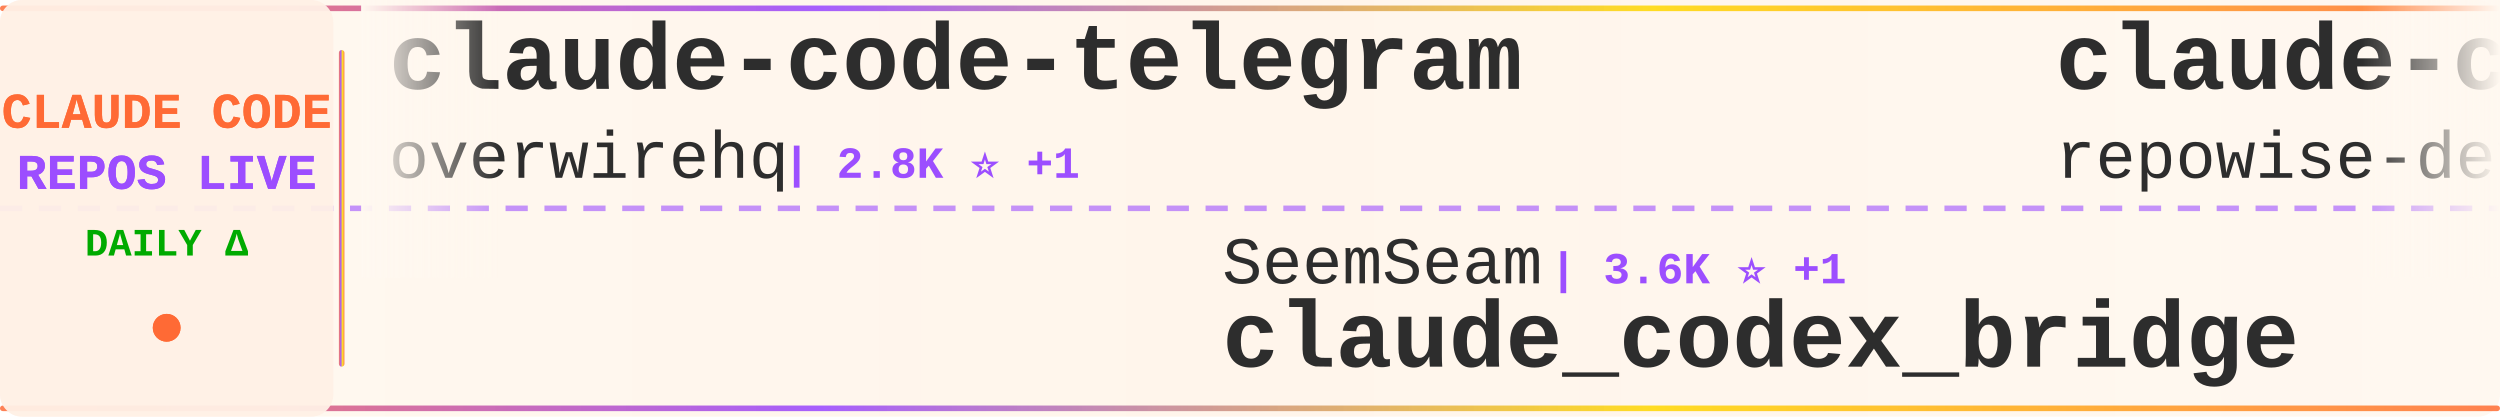
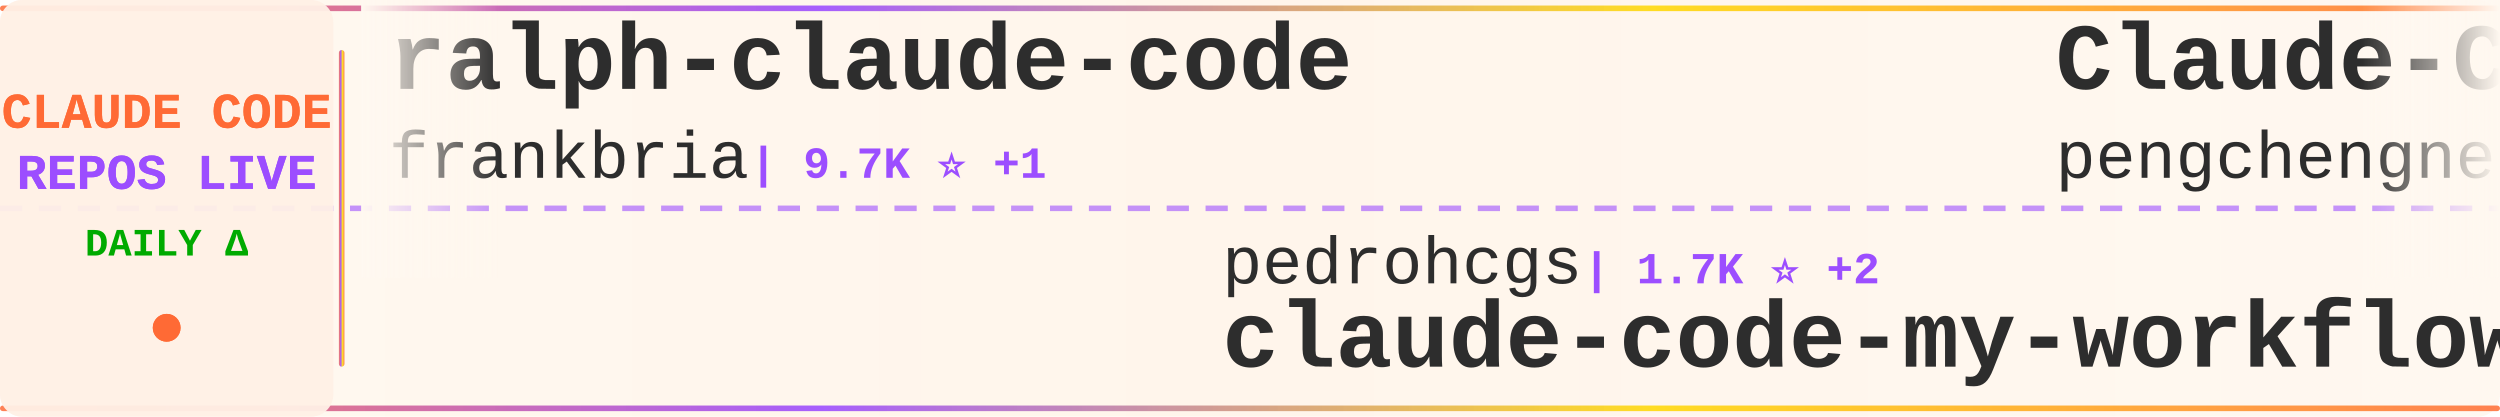
<svg xmlns="http://www.w3.org/2000/svg" width="900" height="150">
  <defs>
    <linearGradient id="tickerBg" x1="0%" y1="0%" x2="100%" y2="0%">
      <stop offset="0%" style="stop-color:#fff8f0;stop-opacity:0.98" />
      <stop offset="50%" style="stop-color:#fff5eb;stop-opacity:1" />
      <stop offset="100%" style="stop-color:#fff8f0;stop-opacity:0.98" />
    </linearGradient>
    <linearGradient id="borderGrad" x1="0%" y1="0%" x2="100%" y2="0%">
      <stop offset="0%" style="stop-color:#FF6B35;stop-opacity:0.85">
        <animate attributeName="stop-opacity" values="0.85;1;0.85" dur="2s" repeatCount="indefinite" />
      </stop>
      <stop offset="33%" style="stop-color:#9C4EFF;stop-opacity:0.9">
        <animate attributeName="stop-opacity" values="0.9;1;0.9" dur="2.2s" repeatCount="indefinite" />
      </stop>
      <stop offset="66%" style="stop-color:#FFD700;stop-opacity:0.85">
        <animate attributeName="stop-opacity" values="0.85;1;0.85" dur="1.8s" repeatCount="indefinite" />
      </stop>
      <stop offset="100%" style="stop-color:#FF6B35;stop-opacity:0.85">
        <animate attributeName="stop-opacity" values="0.85;1;0.85" dur="2s" repeatCount="indefinite" />
      </stop>
    </linearGradient>
    <filter id="textGlow">
      <feGaussianBlur stdDeviation="0.15" result="coloredBlur" />
      <feMerge>
        <feMergeNode in="coloredBlur" />
        <feMergeNode in="SourceGraphic" />
      </feMerge>
    </filter>
    <filter id="metricGlow">
      <feGaussianBlur stdDeviation="0.2" result="coloredBlur" />
      <feMerge>
        <feMergeNode in="coloredBlur" />
        <feMergeNode in="SourceGraphic" />
      </feMerge>
    </filter>
    <linearGradient id="leftFade" x1="0%" y1="0%" x2="100%" y2="0%">
      <stop offset="0%" style="stop-color:#fff8f0;stop-opacity:1" />
      <stop offset="100%" style="stop-color:#fff8f0;stop-opacity:0" />
    </linearGradient>
    <linearGradient id="rightFade" x1="0%" y1="0%" x2="100%" y2="0%">
      <stop offset="0%" style="stop-color:#fff8f0;stop-opacity:0" />
      <stop offset="100%" style="stop-color:#fff8f0;stop-opacity:1" />
    </linearGradient>
  </defs>
  <rect width="900" height="150" fill="url(#tickerBg)" rx="8" />
  <rect x="0" y="2" width="900" height="2" fill="url(#borderGrad)" rx="1" />
  <rect x="0" y="146" width="900" height="2" fill="url(#borderGrad)" rx="1" />
  <line x1="0" y1="75" x2="900" y2="75" stroke="#9C4EFF" stroke-width="2" stroke-dasharray="8 6" opacity="0.6" />
  <rect x="0" y="0" width="120" height="150" fill="#fff0e6" opacity="0.95" rx="8" />
  <text x="60" y="46" font-family="'Courier New', monospace" font-size="18" font-weight="bold" fill="#FF6B35" text-anchor="middle" filter="url(#textGlow)">
    CLAUDE CODE
  </text>
  <text x="60" y="68" font-family="'Courier New', monospace" font-size="18" font-weight="bold" fill="#9C4EFF" text-anchor="middle" filter="url(#textGlow)">
    REPOS LIVE
  </text>
  <text x="60" y="92" font-family="'Courier New', monospace" font-size="14" font-weight="bold" fill="#00aa00" text-anchor="middle">
    DAILY Δ
  </text>
  <circle cx="60" cy="118" r="5" fill="#FF6B35" filter="url(#metricGlow)">
    <animate attributeName="r" values="4;6;4" dur="1.5s" repeatCount="indefinite" />
    <animate attributeName="opacity" values="0.6;1;0.6" dur="1.5s" repeatCount="indefinite" />
  </circle>
  <rect x="122" y="18" width="2" height="114" fill="url(#borderGrad)" rx="1" />
  <clipPath id="tickerClip">
    <rect x="130" y="0" width="770" height="150" />
  </clipPath>
  <g clip-path="url(#tickerClip)">
    <g id="tickerItems">
      <animateTransform attributeName="transform" attributeType="XML" type="translate" from="0 0" to="-3000 0" dur="54s" repeatCount="indefinite" />
      <g transform="translate(0, 0)">
-         <text x="140" y="32" font-family="'Courier New', monospace" font-size="34" font-weight="bold" fill="#2d2d2d">claude-code-telegram</text>
-         <text x="140" y="64" font-family="'Courier New', monospace" font-size="24" font-weight="normal" fill="#2d2d2d" opacity="1.0">overwirehq</text>
-         <text x="282" y="64" font-family="'Courier New', monospace" font-size="16" font-weight="bold" fill="#9C4EFF"> | 2.8K ⭐ +1</text>
+         <text x="140" y="32" font-family="'Courier New', monospace" font-size="34" font-weight="bold" fill="#2d2d2d">ralph-claude-code</text>
+         <text x="140" y="64" font-family="'Courier New', monospace" font-size="24" font-weight="normal" fill="#2d2d2d" opacity="1.0">frankbria</text>
+         <text x="270" y="64" font-family="'Courier New', monospace" font-size="16" font-weight="bold" fill="#9C4EFF"> | 9.7K ⭐ +1</text>
      </g>
      <g transform="translate(300, 0)">
-         <text x="140" y="102" font-family="'Courier New', monospace" font-size="24" font-weight="normal" fill="#2d2d2d" opacity="1.0">SeemSeam</text>
-         <text x="258" y="102" font-family="'Courier New', monospace" font-size="16" font-weight="bold" fill="#9C4EFF"> | 3.6K ⭐ +1</text>
-         <text x="140" y="132" font-family="'Courier New', monospace" font-size="34" font-weight="bold" fill="#2d2d2d">claude_codex_bridge</text>
+         <text x="140" y="102" font-family="'Courier New', monospace" font-size="24" font-weight="normal" fill="#2d2d2d" opacity="1.0">pedrohcgs</text>
+         <text x="270" y="102" font-family="'Courier New', monospace" font-size="16" font-weight="bold" fill="#9C4EFF"> | 1.7K ⭐ +2</text>
+         <text x="140" y="132" font-family="'Courier New', monospace" font-size="34" font-weight="bold" fill="#2d2d2d">claude-code-my-workflow</text>
      </g>
      <g transform="translate(600, 0)">
-         <text x="140" y="32" font-family="'Courier New', monospace" font-size="34" font-weight="bold" fill="#2d2d2d">claude-code-prompts</text>
-         <text x="140" y="64" font-family="'Courier New', monospace" font-size="24" font-weight="normal" fill="#2d2d2d" opacity="1.0">repowise-dev</text>
-         <text x="306" y="64" font-family="'Courier New', monospace" font-size="16" font-weight="bold" fill="#9C4EFF"> | 1.2K ⭐</text>
+         <text x="140" y="32" font-family="'Courier New', monospace" font-size="34" font-weight="bold" fill="#2d2d2d">Claude-Code</text>
+         <text x="140" y="64" font-family="'Courier New', monospace" font-size="24" font-weight="normal" fill="#2d2d2d" opacity="1.0">pengchengneo</text>
+         <text x="306" y="64" font-family="'Courier New', monospace" font-size="16" font-weight="bold" fill="#9C4EFF"> | 1.8K ⭐</text>
      </g>
      <g transform="translate(900, 0)">
-         <text x="140" y="102" font-family="'Courier New', monospace" font-size="24" font-weight="normal" fill="#2d2d2d" opacity="1.0">digitalsamba</text>
-         <text x="306" y="102" font-family="'Courier New', monospace" font-size="16" font-weight="bold" fill="#9C4EFF"> | 2.2K ⭐ +2</text>
-         <text x="140" y="132" font-family="'Courier New', monospace" font-size="34" font-weight="bold" fill="#2d2d2d">claude-code-video-toolki...</text>
+         <text x="140" y="102" font-family="'Courier New', monospace" font-size="24" font-weight="normal" fill="#2d2d2d" opacity="1.0">fazxes</text>
+         <text x="234" y="102" font-family="'Courier New', monospace" font-size="16" font-weight="bold" fill="#9C4EFF"> | 245 ⭐</text>
+         <text x="140" y="132" font-family="'Courier New', monospace" font-size="34" font-weight="bold" fill="#2d2d2d">Claude-code</text>
      </g>
      <g transform="translate(1200, 0)">
-         <text x="140" y="32" font-family="'Courier New', monospace" font-size="34" font-weight="bold" fill="#2d2d2d">claude-code-security-rev...</text>
-         <text x="140" y="64" font-family="'Courier New', monospace" font-size="24" font-weight="normal" fill="#2d2d2d" opacity="1.0">anthropics</text>
-         <text x="282" y="64" font-family="'Courier New', monospace" font-size="16" font-weight="bold" fill="#9C4EFF"> | 6.4K ⭐ +5</text>
+         <text x="140" y="32" font-family="'Courier New', monospace" font-size="34" font-weight="bold" fill="#2d2d2d">claude-code-proxy</text>
+         <text x="140" y="64" font-family="'Courier New', monospace" font-size="24" font-weight="normal" fill="#2d2d2d" opacity="1.0">fuergaosi233</text>
+         <text x="306" y="64" font-family="'Courier New', monospace" font-size="16" font-weight="bold" fill="#9C4EFF"> | 2.8K ⭐</text>
      </g>
      <g transform="translate(1500, 0)">
-         <text x="140" y="102" font-family="'Courier New', monospace" font-size="24" font-weight="normal" fill="#2d2d2d" opacity="1.0">ccplugins</text>
-         <text x="270" y="102" font-family="'Courier New', monospace" font-size="16" font-weight="bold" fill="#9C4EFF"> | 970 ⭐</text>
-         <text x="140" y="132" font-family="'Courier New', monospace" font-size="34" font-weight="bold" fill="#2d2d2d">awesome-claude-code-plug...</text>
+         <text x="140" y="102" font-family="'Courier New', monospace" font-size="24" font-weight="normal" fill="#2d2d2d" opacity="1.0">guanshan</text>
+         <text x="258" y="102" font-family="'Courier New', monospace" font-size="16" font-weight="bold" fill="#9C4EFF"> | 60 ⭐</text>
+         <text x="140" y="132" font-family="'Courier New', monospace" font-size="34" font-weight="bold" fill="#2d2d2d">ClaudeCode</text>
      </g>
      <g transform="translate(1800, 0)">
-         <text x="140" y="32" font-family="'Courier New', monospace" font-size="34" font-weight="bold" fill="#2d2d2d">Claude-Code</text>
-         <text x="140" y="64" font-family="'Courier New', monospace" font-size="24" font-weight="normal" fill="#2d2d2d" opacity="1.0">KPR111</text>
-         <text x="234" y="64" font-family="'Courier New', monospace" font-size="16" font-weight="bold" fill="#9C4EFF"> | 18 ⭐</text>
+         <text x="140" y="32" font-family="'Courier New', monospace" font-size="34" font-weight="bold" fill="#2d2d2d">claude-code-infrastructu...</text>
+         <text x="140" y="64" font-family="'Courier New', monospace" font-size="24" font-weight="normal" fill="#2d2d2d" opacity="1.0">diet103</text>
+         <text x="246" y="64" font-family="'Courier New', monospace" font-size="16" font-weight="bold" fill="#9C4EFF"> | 10.0K ⭐</text>
      </g>
      <g transform="translate(2100, 0)">
-         <text x="140" y="102" font-family="'Courier New', monospace" font-size="24" font-weight="normal" fill="#2d2d2d" opacity="1.0">edmund-io</text>
-         <text x="270" y="102" font-family="'Courier New', monospace" font-size="16" font-weight="bold" fill="#9C4EFF"> | 1.5K ⭐</text>
-         <text x="140" y="132" font-family="'Courier New', monospace" font-size="34" font-weight="bold" fill="#2d2d2d">edmunds-claude-code</text>
+         <text x="140" y="102" font-family="'Courier New', monospace" font-size="24" font-weight="normal" fill="#2d2d2d" opacity="1.0">shanraisshan</text>
+         <text x="306" y="102" font-family="'Courier New', monospace" font-size="16" font-weight="bold" fill="#9C4EFF"> | 67.5K ⭐ +5</text>
+         <text x="140" y="132" font-family="'Courier New', monospace" font-size="34" font-weight="bold" fill="#2d2d2d">claude-code-best-practic...</text>
      </g>
      <g transform="translate(2400, 0)">
-         <text x="140" y="32" font-family="'Courier New', monospace" font-size="34" font-weight="bold" fill="#2d2d2d">claude-code-source</text>
-         <text x="140" y="64" font-family="'Courier New', monospace" font-size="24" font-weight="normal" fill="#2d2d2d" opacity="1.0">JrCx7scC</text>
-         <text x="258" y="64" font-family="'Courier New', monospace" font-size="16" font-weight="bold" fill="#9C4EFF"> | 376 ⭐</text>
+         <text x="140" y="32" font-family="'Courier New', monospace" font-size="34" font-weight="bold" fill="#2d2d2d">claude-code-guide</text>
+         <text x="140" y="64" font-family="'Courier New', monospace" font-size="24" font-weight="normal" fill="#2d2d2d" opacity="1.0">zebbern</text>
+         <text x="246" y="64" font-family="'Courier New', monospace" font-size="16" font-weight="bold" fill="#9C4EFF"> | 4.7K ⭐ +1</text>
      </g>
      <g transform="translate(2700, 0)">
-         <text x="140" y="102" font-family="'Courier New', monospace" font-size="24" font-weight="normal" fill="#2d2d2d" opacity="1.0">jqueryscript</text>
-         <text x="306" y="102" font-family="'Courier New', monospace" font-size="16" font-weight="bold" fill="#9C4EFF"> | 530 ⭐ +1</text>
-         <text x="140" y="132" font-family="'Courier New', monospace" font-size="34" font-weight="bold" fill="#2d2d2d">awesome-claude-code</text>
+         <text x="140" y="102" font-family="'Courier New', monospace" font-size="24" font-weight="normal" fill="#2d2d2d" opacity="1.0">OrcaWhisper</text>
+         <text x="294" y="102" font-family="'Courier New', monospace" font-size="16" font-weight="bold" fill="#9C4EFF"> | 103 ⭐</text>
+         <text x="140" y="132" font-family="'Courier New', monospace" font-size="34" font-weight="bold" fill="#2d2d2d">Claude-Code</text>
      </g>
      <g transform="translate(3000, 0)">
-         <text x="140" y="32" font-family="'Courier New', monospace" font-size="34" font-weight="bold" fill="#2d2d2d">claude-code-telegram</text>
-         <text x="140" y="64" font-family="'Courier New', monospace" font-size="24" font-weight="normal" fill="#2d2d2d" opacity="1.0">overwirehq</text>
-         <text x="282" y="64" font-family="'Courier New', monospace" font-size="16" font-weight="bold" fill="#9C4EFF"> | 2.8K ⭐ +1</text>
+         <text x="140" y="32" font-family="'Courier New', monospace" font-size="34" font-weight="bold" fill="#2d2d2d">ralph-claude-code</text>
+         <text x="140" y="64" font-family="'Courier New', monospace" font-size="24" font-weight="normal" fill="#2d2d2d" opacity="1.0">frankbria</text>
+         <text x="270" y="64" font-family="'Courier New', monospace" font-size="16" font-weight="bold" fill="#9C4EFF"> | 9.7K ⭐ +1</text>
      </g>
      <g transform="translate(3300, 0)">
-         <text x="140" y="102" font-family="'Courier New', monospace" font-size="24" font-weight="normal" fill="#2d2d2d" opacity="1.0">SeemSeam</text>
-         <text x="258" y="102" font-family="'Courier New', monospace" font-size="16" font-weight="bold" fill="#9C4EFF"> | 3.6K ⭐ +1</text>
-         <text x="140" y="132" font-family="'Courier New', monospace" font-size="34" font-weight="bold" fill="#2d2d2d">claude_codex_bridge</text>
+         <text x="140" y="102" font-family="'Courier New', monospace" font-size="24" font-weight="normal" fill="#2d2d2d" opacity="1.0">pedrohcgs</text>
+         <text x="270" y="102" font-family="'Courier New', monospace" font-size="16" font-weight="bold" fill="#9C4EFF"> | 1.7K ⭐ +2</text>
+         <text x="140" y="132" font-family="'Courier New', monospace" font-size="34" font-weight="bold" fill="#2d2d2d">claude-code-my-workflow</text>
      </g>
      <g transform="translate(3600, 0)">
-         <text x="140" y="32" font-family="'Courier New', monospace" font-size="34" font-weight="bold" fill="#2d2d2d">claude-code-prompts</text>
-         <text x="140" y="64" font-family="'Courier New', monospace" font-size="24" font-weight="normal" fill="#2d2d2d" opacity="1.0">repowise-dev</text>
-         <text x="306" y="64" font-family="'Courier New', monospace" font-size="16" font-weight="bold" fill="#9C4EFF"> | 1.2K ⭐</text>
+         <text x="140" y="32" font-family="'Courier New', monospace" font-size="34" font-weight="bold" fill="#2d2d2d">Claude-Code</text>
+         <text x="140" y="64" font-family="'Courier New', monospace" font-size="24" font-weight="normal" fill="#2d2d2d" opacity="1.0">pengchengneo</text>
+         <text x="306" y="64" font-family="'Courier New', monospace" font-size="16" font-weight="bold" fill="#9C4EFF"> | 1.8K ⭐</text>
      </g>
      <g transform="translate(3900, 0)">
-         <text x="140" y="102" font-family="'Courier New', monospace" font-size="24" font-weight="normal" fill="#2d2d2d" opacity="1.0">digitalsamba</text>
-         <text x="306" y="102" font-family="'Courier New', monospace" font-size="16" font-weight="bold" fill="#9C4EFF"> | 2.2K ⭐ +2</text>
-         <text x="140" y="132" font-family="'Courier New', monospace" font-size="34" font-weight="bold" fill="#2d2d2d">claude-code-video-toolki...</text>
+         <text x="140" y="102" font-family="'Courier New', monospace" font-size="24" font-weight="normal" fill="#2d2d2d" opacity="1.0">fazxes</text>
+         <text x="234" y="102" font-family="'Courier New', monospace" font-size="16" font-weight="bold" fill="#9C4EFF"> | 245 ⭐</text>
+         <text x="140" y="132" font-family="'Courier New', monospace" font-size="34" font-weight="bold" fill="#2d2d2d">Claude-code</text>
      </g>
    </g>
  </g>
  <rect x="130" y="0" width="50" height="100" fill="url(#leftFade)" />
  <rect x="850" y="0" width="50" height="100" fill="url(#rightFade)" />
</svg>
